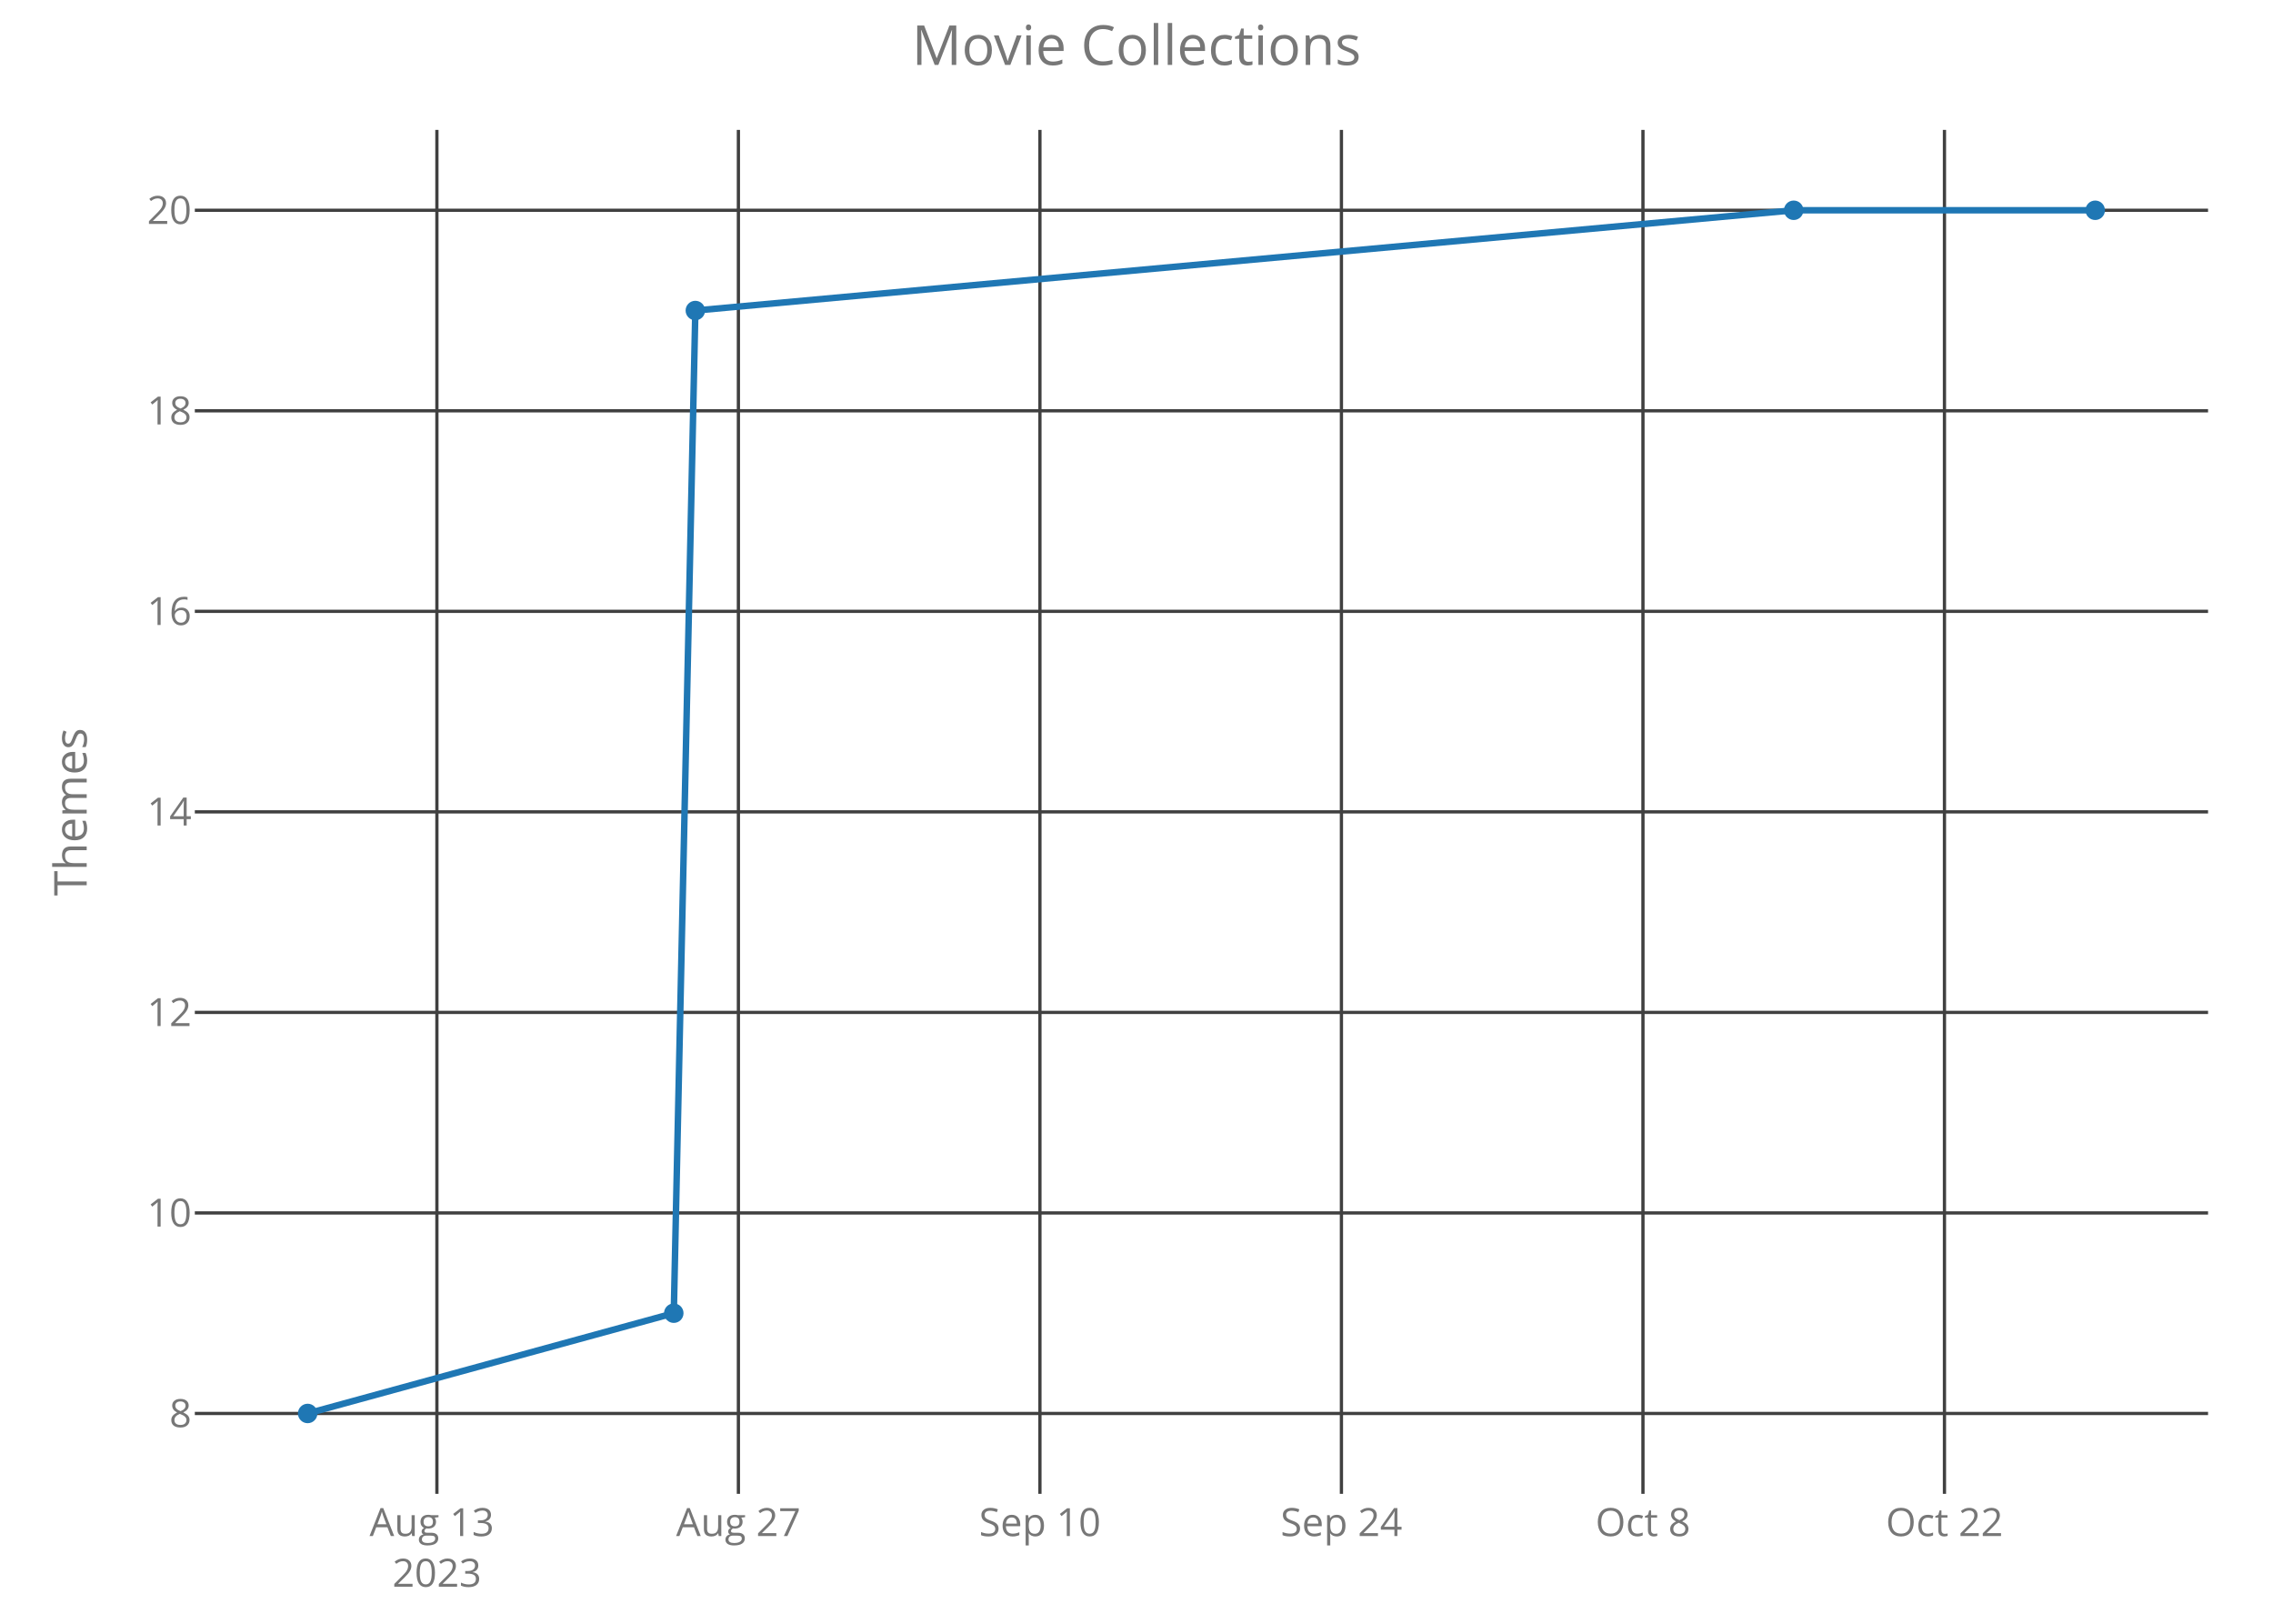
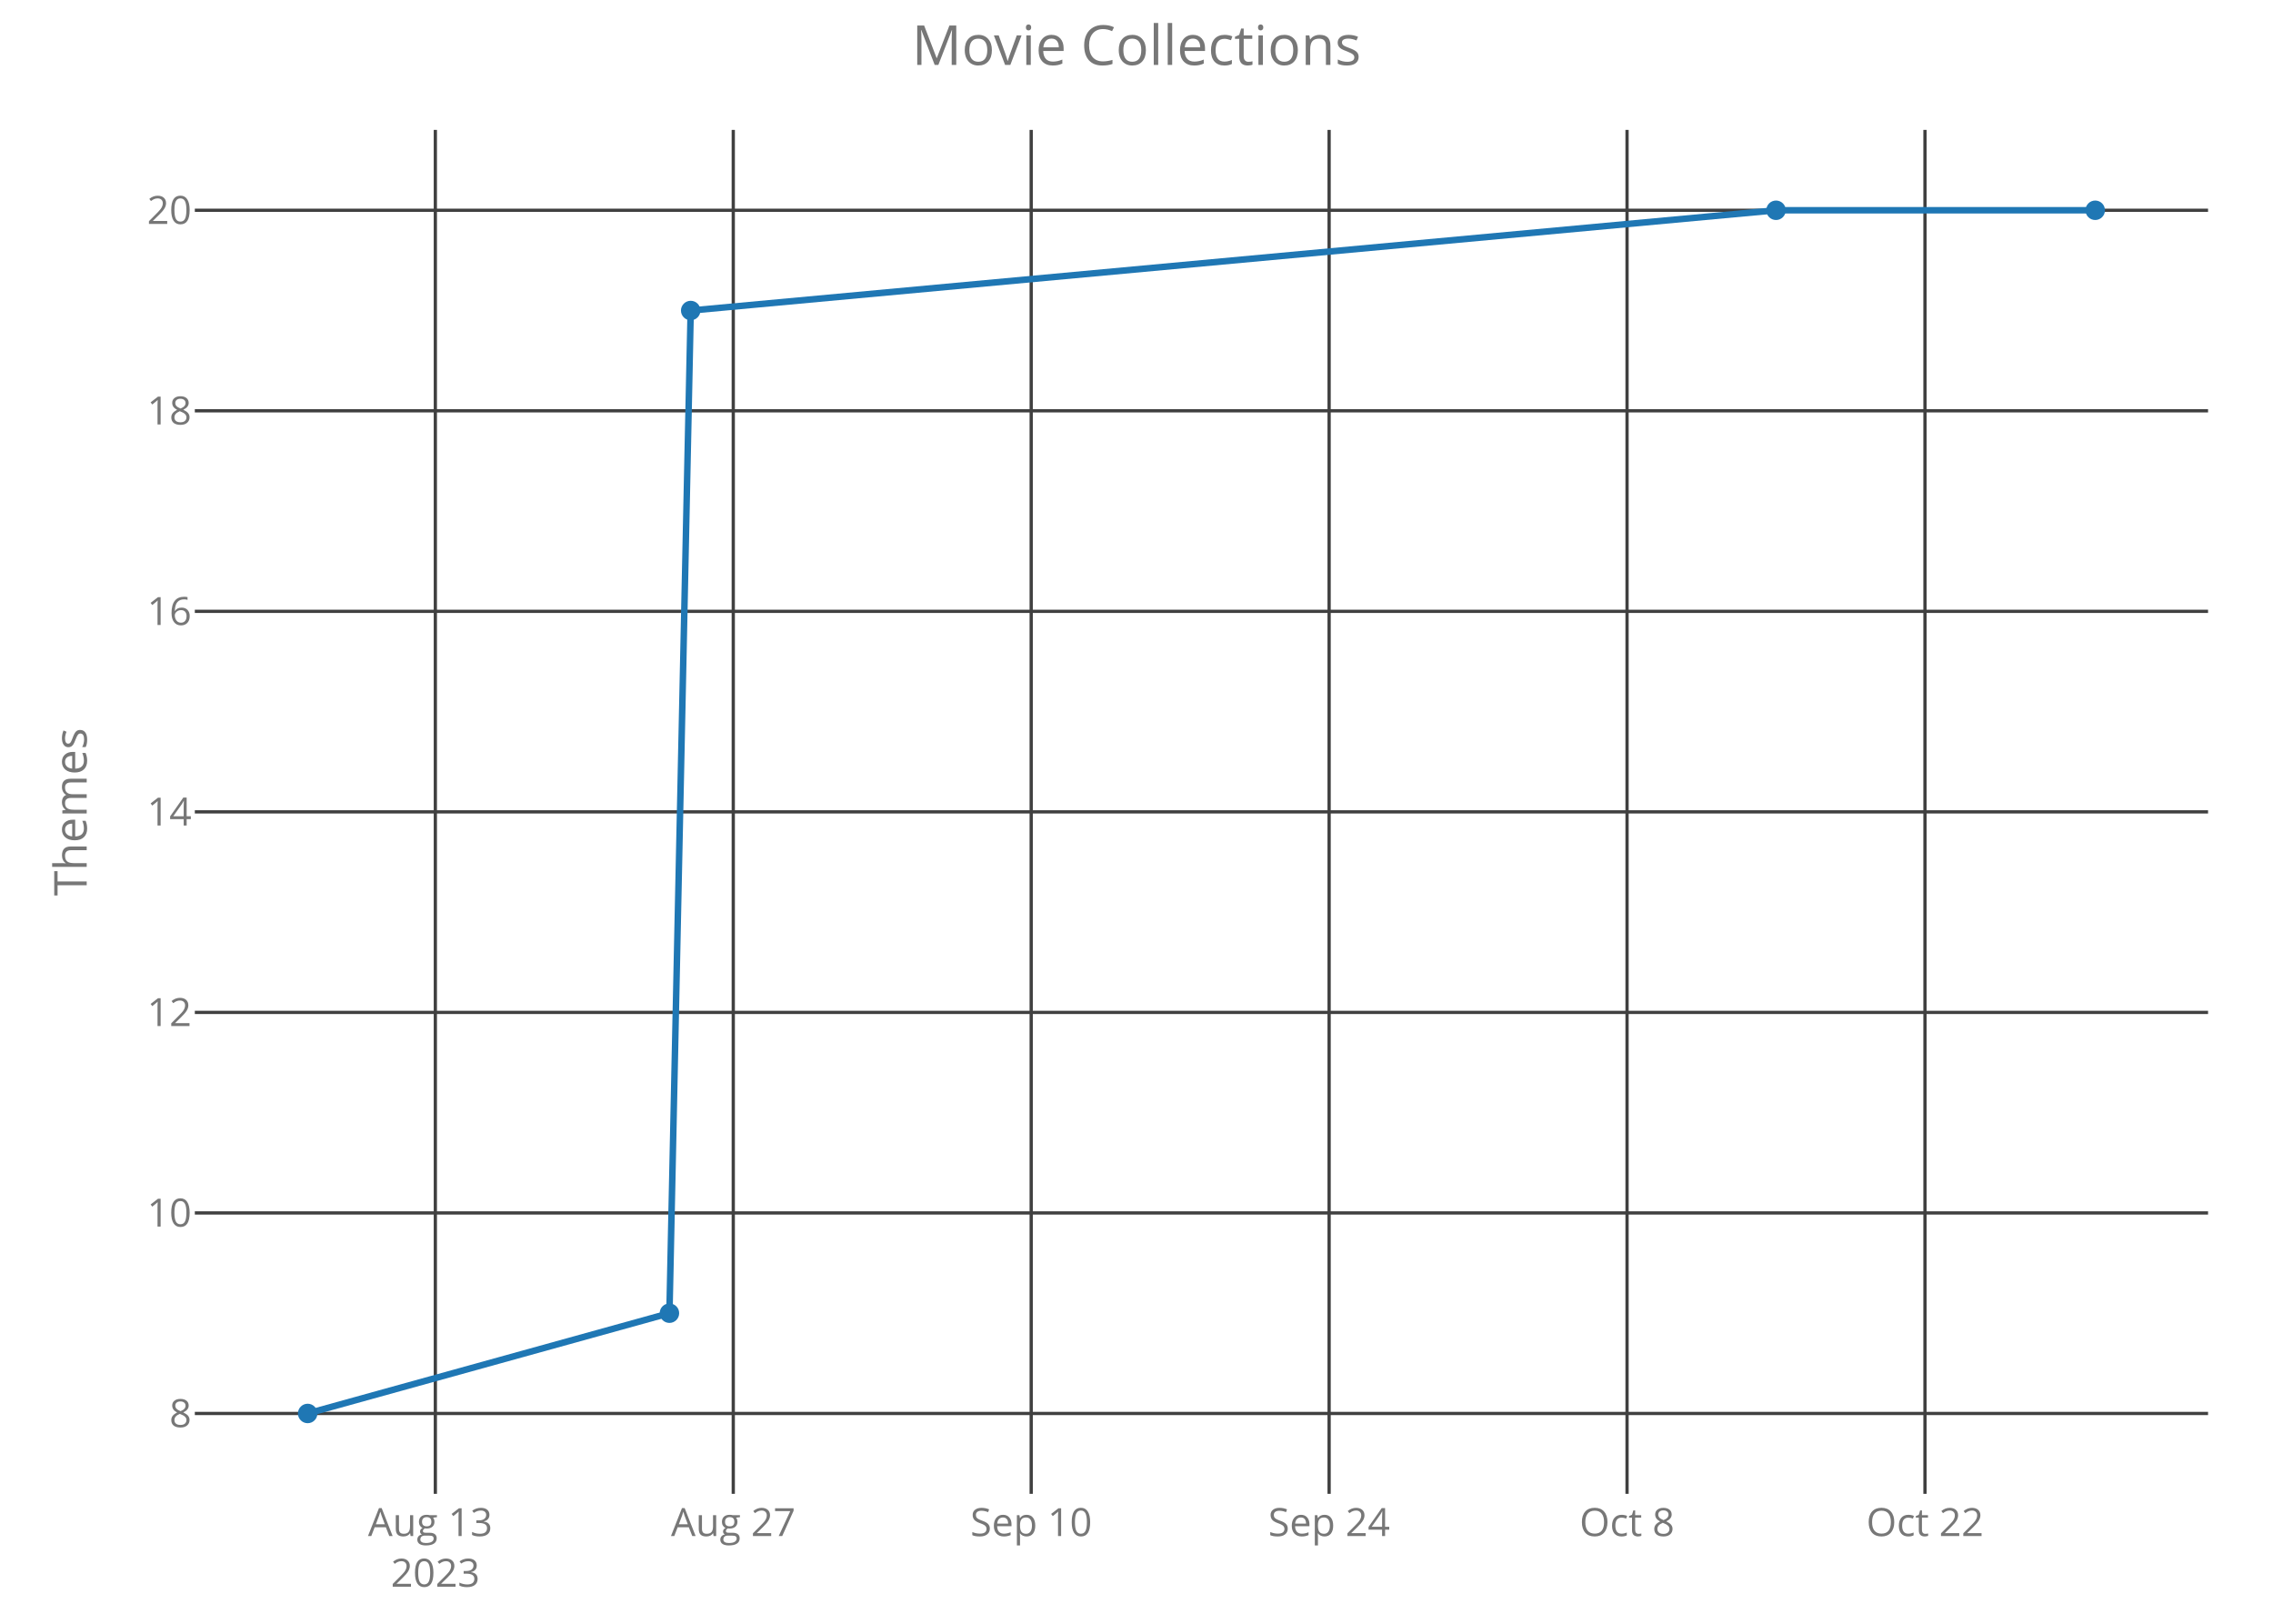
<svg xmlns="http://www.w3.org/2000/svg" class="main-svg" width="700" height="500" style="" viewBox="0 0 700 500">
  <rect x="0" y="0" width="700" height="500" style="fill: rgb(0, 0, 0); fill-opacity: 0;" />
-   <defs id="defs-39f16e">
+   <defs id="defs-bf65cc">
    <g class="clips">
-       <clipPath id="clip39f16exyplot" class="plotclip">
+       <clipPath id="clipbf65ccxyplot" class="plotclip">
        <rect width="620" height="420" />
      </clipPath>
-       <clipPath class="axesclip" id="clip39f16ex">
+       <clipPath class="axesclip" id="clipbf65ccx">
        <rect x="60" y="0" width="620" height="500" />
      </clipPath>
-       <clipPath class="axesclip" id="clip39f16ey">
+       <clipPath class="axesclip" id="clipbf65ccy">
        <rect x="0" y="40" width="700" height="420" />
      </clipPath>
-       <clipPath class="axesclip" id="clip39f16exy">
+       <clipPath class="axesclip" id="clipbf65ccxy">
        <rect x="60" y="40" width="620" height="420" />
      </clipPath>
    </g>
    <g class="gradients" />
  </defs>
  <g class="bglayer">
    <rect class="bg" x="60" y="40" width="620" height="420" style="fill: rgb(0, 0, 0); fill-opacity: 0; stroke-width: 0;" />
  </g>
  <g class="layer-below">
    <g class="imagelayer" />
    <g class="shapelayer" />
  </g>
  <g class="cartesianlayer">
    <g class="subplot xy">
      <g class="layer-subplot">
        <g class="shapelayer" />
        <g class="imagelayer" />
      </g>
      <g class="gridlayer">
        <g class="x">
-           <path class="xgrid crisp" transform="translate(134.55,0)" d="M0,40v420" style="stroke: rgb(64, 64, 64); stroke-opacity: 1; stroke-width: 1px;" />
-           <path class="xgrid crisp" transform="translate(227.4,0)" d="M0,40v420" style="stroke: rgb(64, 64, 64); stroke-opacity: 1; stroke-width: 1px;" />
-           <path class="xgrid crisp" transform="translate(320.26,0)" d="M0,40v420" style="stroke: rgb(64, 64, 64); stroke-opacity: 1; stroke-width: 1px;" />
-           <path class="xgrid crisp" transform="translate(413.11,0)" d="M0,40v420" style="stroke: rgb(64, 64, 64); stroke-opacity: 1; stroke-width: 1px;" />
-           <path class="xgrid crisp" transform="translate(505.97,0)" d="M0,40v420" style="stroke: rgb(64, 64, 64); stroke-opacity: 1; stroke-width: 1px;" />
-           <path class="xgrid crisp" transform="translate(598.82,0)" d="M0,40v420" style="stroke: rgb(64, 64, 64); stroke-opacity: 1; stroke-width: 1px;" />
+           <path class="xgrid crisp" transform="translate(134.07,0)" d="M0,40v420" style="stroke: rgb(64, 64, 64); stroke-opacity: 1; stroke-width: 1px;" />
+           <path class="xgrid crisp" transform="translate(225.82,0)" d="M0,40v420" style="stroke: rgb(64, 64, 64); stroke-opacity: 1; stroke-width: 1px;" />
+           <path class="xgrid crisp" transform="translate(317.57,0)" d="M0,40v420" style="stroke: rgb(64, 64, 64); stroke-opacity: 1; stroke-width: 1px;" />
+           <path class="xgrid crisp" transform="translate(409.32,0)" d="M0,40v420" style="stroke: rgb(64, 64, 64); stroke-opacity: 1; stroke-width: 1px;" />
+           <path class="xgrid crisp" transform="translate(501.07,0)" d="M0,40v420" style="stroke: rgb(64, 64, 64); stroke-opacity: 1; stroke-width: 1px;" />
+           <path class="xgrid crisp" transform="translate(592.82,0)" d="M0,40v420" style="stroke: rgb(64, 64, 64); stroke-opacity: 1; stroke-width: 1px;" />
        </g>
        <g class="y">
          <path class="ygrid crisp" transform="translate(0,435.25)" d="M60,0h620" style="stroke: rgb(64, 64, 64); stroke-opacity: 1; stroke-width: 1px;" />
          <path class="ygrid crisp" transform="translate(0,373.5)" d="M60,0h620" style="stroke: rgb(64, 64, 64); stroke-opacity: 1; stroke-width: 1px;" />
          <path class="ygrid crisp" transform="translate(0,311.75)" d="M60,0h620" style="stroke: rgb(64, 64, 64); stroke-opacity: 1; stroke-width: 1px;" />
          <path class="ygrid crisp" transform="translate(0,250)" d="M60,0h620" style="stroke: rgb(64, 64, 64); stroke-opacity: 1; stroke-width: 1px;" />
          <path class="ygrid crisp" transform="translate(0,188.25)" d="M60,0h620" style="stroke: rgb(64, 64, 64); stroke-opacity: 1; stroke-width: 1px;" />
          <path class="ygrid crisp" transform="translate(0,126.5)" d="M60,0h620" style="stroke: rgb(64, 64, 64); stroke-opacity: 1; stroke-width: 1px;" />
          <path class="ygrid crisp" transform="translate(0,64.75)" d="M60,0h620" style="stroke: rgb(64, 64, 64); stroke-opacity: 1; stroke-width: 1px;" />
        </g>
      </g>
      <g class="zerolinelayer" />
      <path class="xlines-below crisp" d="M0,0" style="fill: none;" />
      <path class="ylines-below crisp" d="M0,0" style="fill: none;" />
      <g class="overlines-below" />
      <g class="xaxislayer-below">
        <g class="xtick">
-           <text text-anchor="middle" x="0" y="473" transform="translate(134.55,0)" style="font-family: 'Open Sans'; font-size: 12px; fill: rgb(119, 119, 119); fill-opacity: 1; white-space: pre;">
+           <text text-anchor="middle" x="0" y="473" transform="translate(134.07,0)" style="font-family: 'Open Sans'; font-size: 12px; fill: rgb(119, 119, 119); fill-opacity: 1; white-space: pre;">
            <tspan class="line" dy="0em" x="0" y="473">Aug 13</tspan>
            <tspan class="line" dy="1.3em" x="0" y="473">2023</tspan>
          </text>
        </g>
        <g class="xtick">
-           <text text-anchor="middle" x="0" y="473" transform="translate(227.4,0)" style="font-family: 'Open Sans'; font-size: 12px; fill: rgb(119, 119, 119); fill-opacity: 1; white-space: pre;">Aug 27</text>
+           <text text-anchor="middle" x="0" y="473" transform="translate(225.82,0)" style="font-family: 'Open Sans'; font-size: 12px; fill: rgb(119, 119, 119); fill-opacity: 1; white-space: pre;">Aug 27</text>
        </g>
        <g class="xtick">
-           <text text-anchor="middle" x="0" y="473" transform="translate(320.26,0)" style="font-family: 'Open Sans'; font-size: 12px; fill: rgb(119, 119, 119); fill-opacity: 1; white-space: pre;">Sep 10</text>
+           <text text-anchor="middle" x="0" y="473" transform="translate(317.57,0)" style="font-family: 'Open Sans'; font-size: 12px; fill: rgb(119, 119, 119); fill-opacity: 1; white-space: pre;">Sep 10</text>
        </g>
        <g class="xtick">
-           <text text-anchor="middle" x="0" y="473" transform="translate(413.11,0)" style="font-family: 'Open Sans'; font-size: 12px; fill: rgb(119, 119, 119); fill-opacity: 1; white-space: pre;">Sep 24</text>
+           <text text-anchor="middle" x="0" y="473" transform="translate(409.32,0)" style="font-family: 'Open Sans'; font-size: 12px; fill: rgb(119, 119, 119); fill-opacity: 1; white-space: pre;">Sep 24</text>
        </g>
        <g class="xtick">
-           <text text-anchor="middle" x="0" y="473" transform="translate(505.97,0)" style="font-family: 'Open Sans'; font-size: 12px; fill: rgb(119, 119, 119); fill-opacity: 1; white-space: pre;">Oct 8</text>
+           <text text-anchor="middle" x="0" y="473" transform="translate(501.07,0)" style="font-family: 'Open Sans'; font-size: 12px; fill: rgb(119, 119, 119); fill-opacity: 1; white-space: pre;">Oct 8</text>
        </g>
        <g class="xtick">
-           <text text-anchor="middle" x="0" y="473" transform="translate(598.82,0)" style="font-family: 'Open Sans'; font-size: 12px; fill: rgb(119, 119, 119); fill-opacity: 1; white-space: pre;">Oct 22</text>
+           <text text-anchor="middle" x="0" y="473" transform="translate(592.82,0)" style="font-family: 'Open Sans'; font-size: 12px; fill: rgb(119, 119, 119); fill-opacity: 1; white-space: pre;">Oct 22</text>
        </g>
      </g>
      <g class="yaxislayer-below">
        <g class="ytick">
          <text text-anchor="end" x="59" y="4.2" transform="translate(0,435.25)" style="font-family: 'Open Sans'; font-size: 12px; fill: rgb(119, 119, 119); fill-opacity: 1; white-space: pre;">8</text>
        </g>
        <g class="ytick">
          <text text-anchor="end" x="59" y="4.2" transform="translate(0,373.5)" style="font-family: 'Open Sans'; font-size: 12px; fill: rgb(119, 119, 119); fill-opacity: 1; white-space: pre;">10</text>
        </g>
        <g class="ytick">
          <text text-anchor="end" x="59" y="4.2" transform="translate(0,311.75)" style="font-family: 'Open Sans'; font-size: 12px; fill: rgb(119, 119, 119); fill-opacity: 1; white-space: pre;">12</text>
        </g>
        <g class="ytick">
          <text text-anchor="end" x="59" y="4.2" transform="translate(0,250)" style="font-family: 'Open Sans'; font-size: 12px; fill: rgb(119, 119, 119); fill-opacity: 1; white-space: pre;">14</text>
        </g>
        <g class="ytick">
          <text text-anchor="end" x="59" y="4.2" transform="translate(0,188.25)" style="font-family: 'Open Sans'; font-size: 12px; fill: rgb(119, 119, 119); fill-opacity: 1; white-space: pre;">16</text>
        </g>
        <g class="ytick">
          <text text-anchor="end" x="59" y="4.2" transform="translate(0,126.5)" style="font-family: 'Open Sans'; font-size: 12px; fill: rgb(119, 119, 119); fill-opacity: 1; white-space: pre;">18</text>
        </g>
        <g class="ytick">
          <text text-anchor="end" x="59" y="4.2" transform="translate(0,64.75)" style="font-family: 'Open Sans'; font-size: 12px; fill: rgb(119, 119, 119); fill-opacity: 1; white-space: pre;">20</text>
        </g>
      </g>
      <g class="overaxes-below" />
-       <g class="plot" transform="translate(60,40)" clip-path="url('#clip39f16exyplot')">
+       <g class="plot" transform="translate(60,40)" clip-path="url('#clipbf65ccxyplot')">
        <g class="scatterlayer mlayer">
-           <g class="trace scatter trace371753" style="stroke-miterlimit: 2; opacity: 1;">
+           <g class="trace scatter trace91e835" style="stroke-miterlimit: 2; opacity: 1;">
            <g class="fills" />
            <g class="errorbars" />
            <g class="lines">
-               <path class="js-line" d="M34.75,395.25L147.5,364.37L154.14,55.62L492.39,24.75L585.25,24.75" style="vector-effect: non-scaling-stroke; fill: none; stroke: rgb(31, 119, 180); stroke-opacity: 1; stroke-width: 2px; opacity: 1;" />
+               <path class="js-line" d="M34.75,395.25L146.16,364.37L152.71,55.62L486.95,24.75L585.25,24.75" style="vector-effect: non-scaling-stroke; fill: none; stroke: rgb(31, 119, 180); stroke-opacity: 1; stroke-width: 2px; opacity: 1;" />
            </g>
            <g class="points">
              <path class="point" transform="translate(34.75,395.25)" d="M3,0A3,3 0 1,1 0,-3A3,3 0 0,1 3,0Z" style="opacity: 1; stroke-width: 0px; fill: rgb(31, 119, 180); fill-opacity: 1;" />
-               <path class="point" transform="translate(147.5,364.37)" d="M3,0A3,3 0 1,1 0,-3A3,3 0 0,1 3,0Z" style="opacity: 1; stroke-width: 0px; fill: rgb(31, 119, 180); fill-opacity: 1;" />
-               <path class="point" transform="translate(154.14,55.62)" d="M3,0A3,3 0 1,1 0,-3A3,3 0 0,1 3,0Z" style="opacity: 1; stroke-width: 0px; fill: rgb(31, 119, 180); fill-opacity: 1;" />
-               <path class="point" transform="translate(492.39,24.75)" d="M3,0A3,3 0 1,1 0,-3A3,3 0 0,1 3,0Z" style="opacity: 1; stroke-width: 0px; fill: rgb(31, 119, 180); fill-opacity: 1;" />
+               <path class="point" transform="translate(146.16,364.37)" d="M3,0A3,3 0 1,1 0,-3A3,3 0 0,1 3,0Z" style="opacity: 1; stroke-width: 0px; fill: rgb(31, 119, 180); fill-opacity: 1;" />
+               <path class="point" transform="translate(152.71,55.62)" d="M3,0A3,3 0 1,1 0,-3A3,3 0 0,1 3,0Z" style="opacity: 1; stroke-width: 0px; fill: rgb(31, 119, 180); fill-opacity: 1;" />
+               <path class="point" transform="translate(486.95,24.75)" d="M3,0A3,3 0 1,1 0,-3A3,3 0 0,1 3,0Z" style="opacity: 1; stroke-width: 0px; fill: rgb(31, 119, 180); fill-opacity: 1;" />
              <path class="point" transform="translate(585.25,24.75)" d="M3,0A3,3 0 1,1 0,-3A3,3 0 0,1 3,0Z" style="opacity: 1; stroke-width: 0px; fill: rgb(31, 119, 180); fill-opacity: 1;" />
            </g>
            <g class="text" />
          </g>
        </g>
      </g>
      <g class="overplot" />
      <path class="xlines-above" />
      <path class="ylines-above" />
      <g class="overlines-above" />
      <g class="xaxislayer-above" />
      <g class="yaxislayer-above" />
      <g class="overaxes-above" />
    </g>
  </g>
  <g class="polarlayer" />
  <g class="ternarylayer" />
  <g class="geolayer" />
  <g class="funnelarealayer" />
  <g class="pielayer" />
  <g class="treemaplayer" />
  <g class="sunburstlayer" />
  <g class="glimages" />
-   <defs id="topdefs-39f16e">
+   <defs id="topdefs-bf65cc">
    <g class="clips" />
  </defs>
  <g class="layer-above">
    <g class="imagelayer" />
    <g class="shapelayer" />
  </g>
  <g class="infolayer">
    <g class="g-gtitle">
      <text class="gtitle" x="350" y="20" text-anchor="middle" dy="0em" style="font-family: 'Open Sans'; font-size: 17px; fill: rgb(119, 119, 119); opacity: 1; font-weight: normal; white-space: pre;">Movie Collections</text>
    </g>
    <g class="g-xtitle" />
    <g class="g-ytitle">
      <text class="ytitle" transform="rotate(-90,26.7,250)" x="26.7" y="250" text-anchor="middle" style="font-family: 'Open Sans'; font-size: 14px; fill: rgb(119, 119, 119); opacity: 1; font-weight: normal; white-space: pre;">Themes</text>
    </g>
  </g>
</svg>
